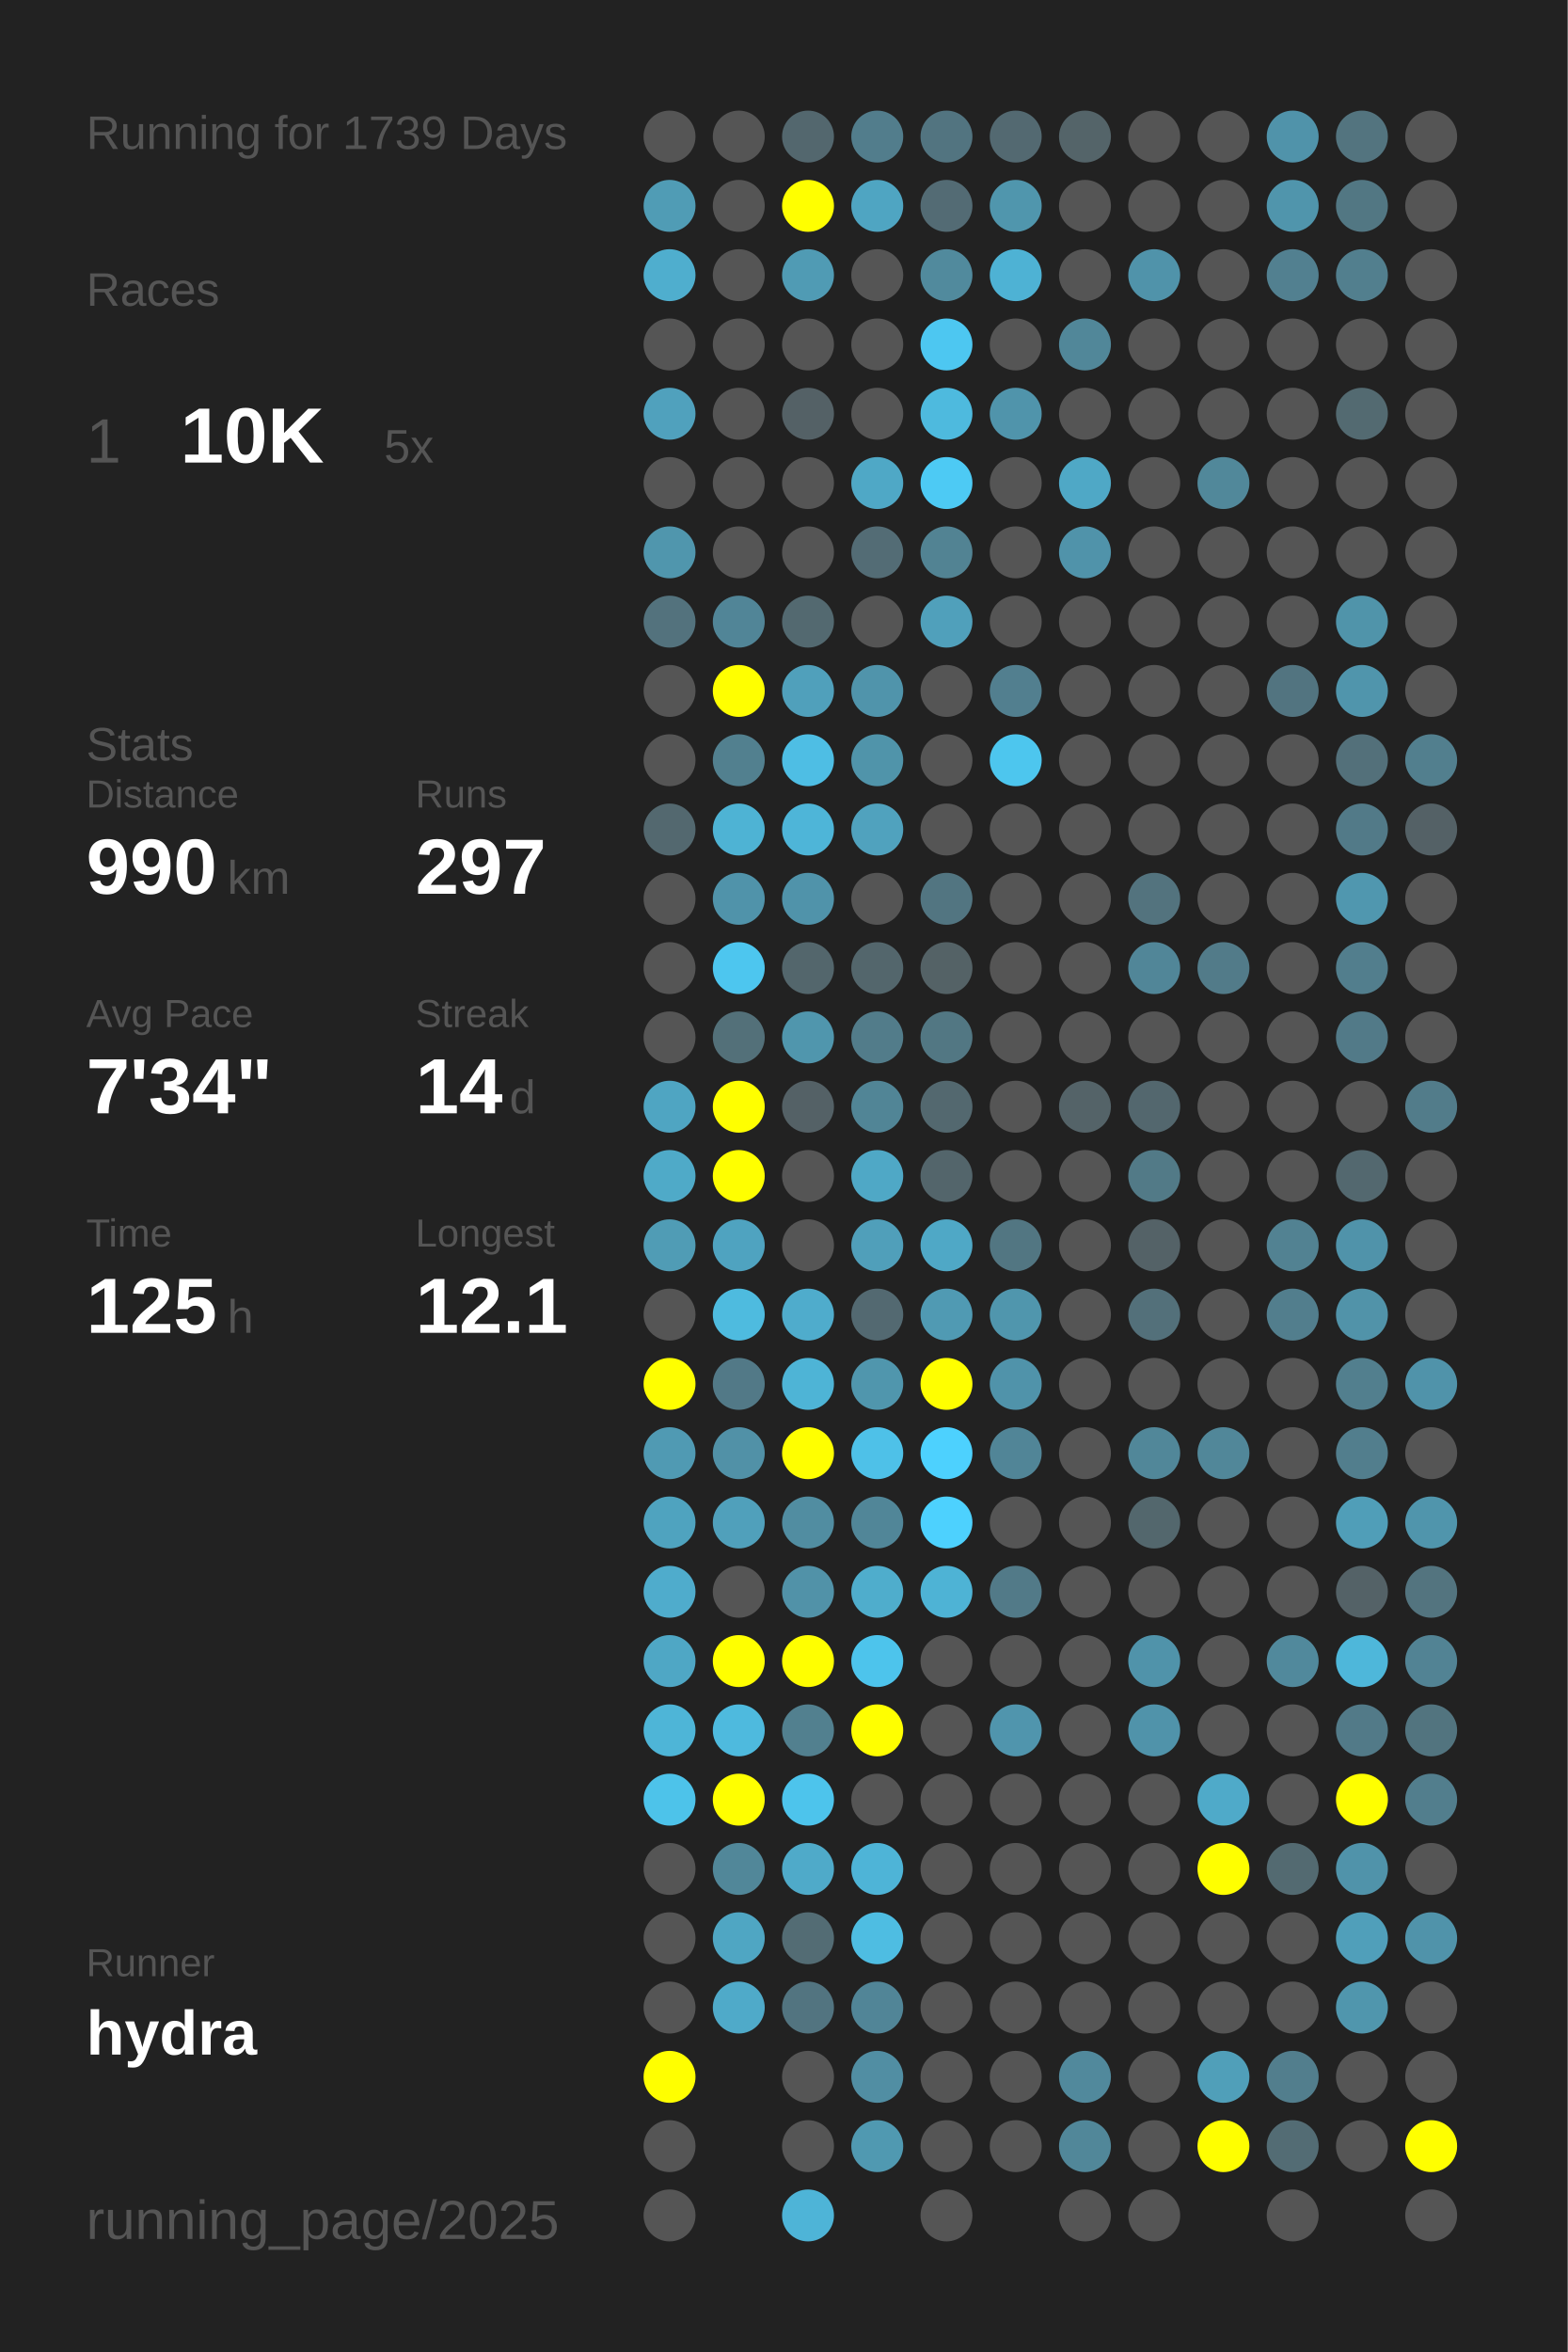
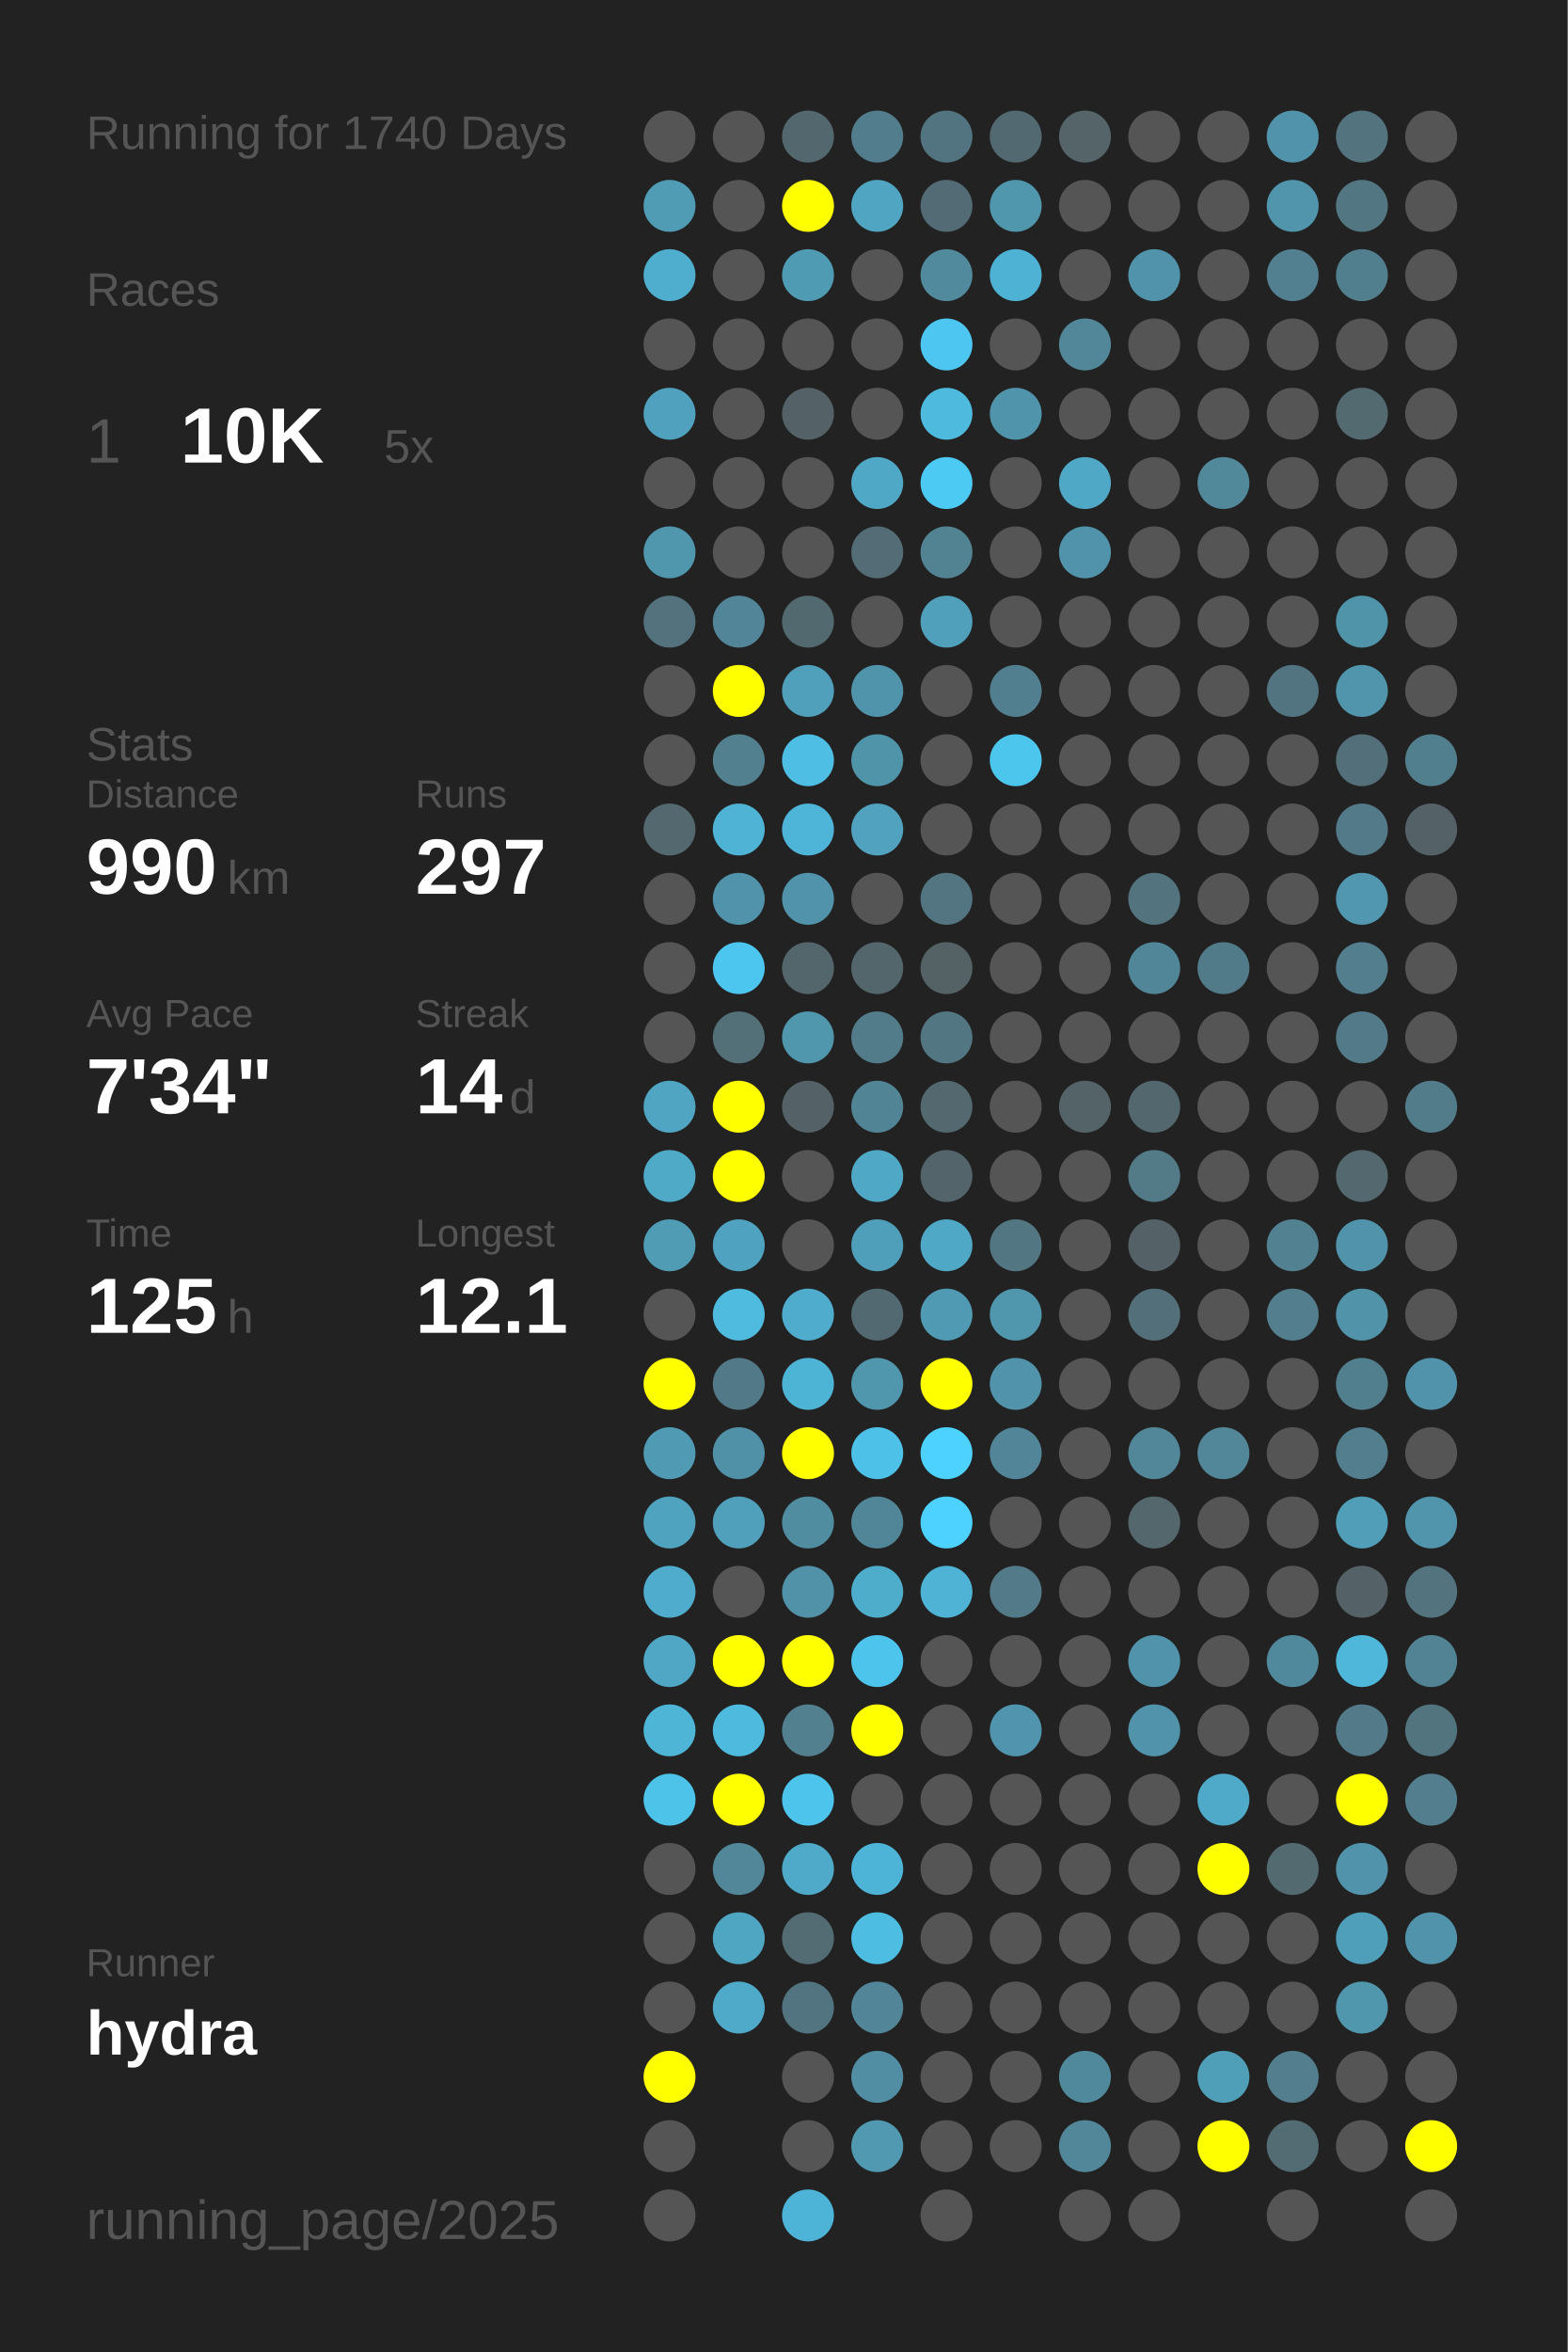
<svg xmlns="http://www.w3.org/2000/svg" baseProfile="full" height="300mm" version="1.1" viewBox="0,0,200,300" width="200mm">
  <defs />
  <rect fill="#222222" height="300" width="200" x="0" y="0" />
-   <text fill="#555555" style="font-size:6px; font-family:Arial;" x="11" y="19">Running for 1739 Days</text>
+   <text fill="#555555" style="font-size:6px; font-family:Arial;" x="11" y="19">Running for 1740 Days</text>
  <text fill="#555555" style="font-size:6px; font-family:Arial;" x="11" y="39">Races</text>
  <text fill="#555555" style="font-size:8px; font-family:Arial;" x="11" y="59">1</text>
  <text fill="#FFFFFF" style="font-size:10px; font-family:Arial; font-weight:bold;" x="23" y="59">10K</text>
  <text fill="#555555" style="font-size:6px; font-family:Arial;" x="49" y="59">5x</text>
  <text fill="#555555" style="font-size:6px; font-family:Arial;" x="11" y="97">Stats</text>
  <text fill="#555555" style="font-size:5px; font-family:Arial;" x="11" y="103">Distance</text>
  <text fill="#FFFFFF" style="font-size:10px; font-family:Arial; font-weight:bold;" x="11" y="114">990</text>
  <text fill="#555555" style="font-size:6px; font-family:Arial;" x="29" y="114">km</text>
  <text fill="#555555" style="font-size:5px; font-family:Arial;" x="53" y="103">Runs</text>
  <text fill="#FFFFFF" style="font-size:10px; font-family:Arial; font-weight:bold;" x="53" y="114">297</text>
  <text fill="#555555" style="font-size:5px; font-family:Arial;" x="11" y="131">Avg Pace</text>
  <text fill="#FFFFFF" style="font-size:10px; font-family:Arial; font-weight:bold;" x="11" y="142">7'34"</text>
  <text fill="#555555" style="font-size:5px; font-family:Arial;" x="53" y="131">Streak</text>
  <text fill="#FFFFFF" style="font-size:10px; font-family:Arial; font-weight:bold;" x="53" y="142">14</text>
  <text fill="#555555" style="font-size:6px; font-family:Arial;" x="65" y="142">d</text>
  <text fill="#555555" style="font-size:5px; font-family:Arial;" x="11" y="159">Time</text>
  <text fill="#FFFFFF" style="font-size:10px; font-family:Arial; font-weight:bold;" x="11" y="170">125</text>
  <text fill="#555555" style="font-size:6px; font-family:Arial;" x="29" y="170">h</text>
  <text fill="#555555" style="font-size:5px; font-family:Arial;" x="53" y="159">Longest</text>
  <text fill="#FFFFFF" style="font-size:10px; font-family:Arial; font-weight:bold;" x="53" y="170">12.1</text>
  <text fill="#555555" style="font-size:5px; font-family:Arial;" x="11" y="252.065">Runner</text>
  <text fill="#FFFFFF" style="font-size:8px; font-family:Arial; font-weight:bold;" x="11" y="262.065">hydra</text>
  <text fill="#555555" style="font-size:7px; font-family:Arial;" x="11" y="285.581">running_page/2025</text>
  <circle cx="85.417" cy="17.419" fill="#555555" r="3.312" />
  <circle cx="85.417" cy="26.258" fill="#509cb5" r="3.312" />
  <circle cx="85.417" cy="35.097" fill="#4faece" r="3.312" />
  <circle cx="85.417" cy="43.935" fill="#555555" r="3.312" />
  <circle cx="85.417" cy="52.774" fill="#50a1bd" r="3.312" />
  <circle cx="85.417" cy="61.613" fill="#555555" r="3.312" />
  <circle cx="85.417" cy="70.452" fill="#5096ad" r="3.312" />
  <circle cx="85.417" cy="79.29" fill="#53727d" r="3.312" />
  <circle cx="85.417" cy="88.129" fill="#555555" r="3.312" />
  <circle cx="85.417" cy="96.968" fill="#555555" r="3.312" />
  <circle cx="85.417" cy="105.806" fill="#53686f" r="3.312" />
  <circle cx="85.417" cy="114.645" fill="#555555" r="3.312" />
  <circle cx="85.417" cy="123.484" fill="#555555" r="3.312" />
  <circle cx="85.417" cy="132.323" fill="#555555" r="3.312" />
  <circle cx="85.417" cy="141.161" fill="#4fa5c2" r="3.312" />
  <circle cx="85.417" cy="150" fill="#4faac8" r="3.312" />
  <circle cx="85.417" cy="158.839" fill="#509cb5" r="3.312" />
  <circle cx="85.417" cy="167.677" fill="#555555" r="3.312" />
  <circle cx="85.417" cy="176.516" fill="#FFFF00" r="3.312" />
  <circle cx="85.417" cy="185.355" fill="#509ab3" r="3.312" />
  <circle cx="85.417" cy="194.194" fill="#4fa3bf" r="3.312" />
  <circle cx="85.417" cy="203.032" fill="#4faccc" r="3.312" />
  <circle cx="85.417" cy="211.871" fill="#4fa7c5" r="3.312" />
  <circle cx="85.417" cy="220.71" fill="#4eb5d7" r="3.312" />
  <circle cx="85.417" cy="229.548" fill="#4dc3ea" r="3.312" />
  <circle cx="85.417" cy="238.387" fill="#555555" r="3.312" />
  <circle cx="85.417" cy="247.226" fill="#555555" r="3.312" />
  <circle cx="85.417" cy="256.065" fill="#555555" r="3.312" />
  <circle cx="85.417" cy="264.903" fill="#FFFF00" r="3.312" />
  <circle cx="85.417" cy="273.742" fill="#555555" r="3.312" />
  <circle cx="85.417" cy="282.581" fill="#555555" r="3.312" />
  <circle cx="94.25" cy="17.419" fill="#555555" r="3.312" />
  <circle cx="94.25" cy="26.258" fill="#555555" r="3.312" />
  <circle cx="94.25" cy="35.097" fill="#555555" r="3.312" />
  <circle cx="94.25" cy="43.935" fill="#555555" r="3.312" />
  <circle cx="94.25" cy="52.774" fill="#555555" r="3.312" />
  <circle cx="94.25" cy="61.613" fill="#555555" r="3.312" />
  <circle cx="94.25" cy="70.452" fill="#555555" r="3.312" />
  <circle cx="94.25" cy="79.29" fill="#518597" r="3.312" />
  <circle cx="94.25" cy="88.129" fill="#FFFF00" r="3.312" />
  <circle cx="94.25" cy="96.968" fill="#52808f" r="3.312" />
  <circle cx="94.25" cy="105.806" fill="#4eb3d4" r="3.312" />
  <circle cx="94.25" cy="114.645" fill="#5093aa" r="3.312" />
  <circle cx="94.25" cy="123.484" fill="#4dc6ef" r="3.312" />
  <circle cx="94.25" cy="132.323" fill="#537079" r="3.312" />
  <circle cx="94.25" cy="141.161" fill="#FFFF00" r="3.312" />
  <circle cx="94.25" cy="150" fill="#FFFF00" r="3.312" />
  <circle cx="94.25" cy="158.839" fill="#4fa3c0" r="3.312" />
  <circle cx="94.25" cy="167.677" fill="#4ebbdf" r="3.312" />
  <circle cx="94.25" cy="176.516" fill="#527987" r="3.312" />
  <circle cx="94.25" cy="185.355" fill="#5191a7" r="3.312" />
  <circle cx="94.25" cy="194.194" fill="#50a0bb" r="3.312" />
  <circle cx="94.25" cy="203.032" fill="#555555" r="3.312" />
  <circle cx="94.25" cy="211.871" fill="#FFFF00" r="3.312" />
  <circle cx="94.25" cy="220.71" fill="#4ebade" r="3.312" />
  <circle cx="94.25" cy="229.548" fill="#FFFF00" r="3.312" />
  <circle cx="94.25" cy="238.387" fill="#518799" r="3.312" />
  <circle cx="94.25" cy="247.226" fill="#4fa6c3" r="3.312" />
  <circle cx="94.25" cy="256.065" fill="#4faac9" r="3.312" />
  <circle cx="103.083" cy="17.419" fill="#53676e" r="3.312" />
  <circle cx="103.083" cy="26.258" fill="#FFFF00" r="3.312" />
  <circle cx="103.083" cy="35.097" fill="#509bb4" r="3.312" />
  <circle cx="103.083" cy="43.935" fill="#555555" r="3.312" />
  <circle cx="103.083" cy="52.774" fill="#546166" r="3.312" />
  <circle cx="103.083" cy="61.613" fill="#555555" r="3.312" />
  <circle cx="103.083" cy="70.452" fill="#555555" r="3.312" />
  <circle cx="103.083" cy="79.29" fill="#536970" r="3.312" />
  <circle cx="103.083" cy="88.129" fill="#50a0bb" r="3.312" />
  <circle cx="103.083" cy="96.968" fill="#4ebee4" r="3.312" />
  <circle cx="103.083" cy="105.806" fill="#4eb5d8" r="3.312" />
  <circle cx="103.083" cy="114.645" fill="#5093aa" r="3.312" />
  <circle cx="103.083" cy="123.484" fill="#53666c" r="3.312" />
  <circle cx="103.083" cy="132.323" fill="#5096ad" r="3.312" />
  <circle cx="103.083" cy="141.161" fill="#546166" r="3.312" />
  <circle cx="103.083" cy="150" fill="#555555" r="3.312" />
  <circle cx="103.083" cy="158.839" fill="#555555" r="3.312" />
  <circle cx="103.083" cy="167.677" fill="#4faccc" r="3.312" />
  <circle cx="103.083" cy="176.516" fill="#4eb4d6" r="3.312" />
  <circle cx="103.083" cy="185.355" fill="#FFFF00" r="3.312" />
  <circle cx="103.083" cy="194.194" fill="#518da1" r="3.312" />
  <circle cx="103.083" cy="203.032" fill="#5192a8" r="3.312" />
  <circle cx="103.083" cy="211.871" fill="#FFFF00" r="3.312" />
  <circle cx="103.083" cy="220.71" fill="#52808f" r="3.312" />
  <circle cx="103.083" cy="229.548" fill="#4dc4ec" r="3.312" />
  <circle cx="103.083" cy="238.387" fill="#4faac9" r="3.312" />
  <circle cx="103.083" cy="247.226" fill="#536c74" r="3.312" />
  <circle cx="103.083" cy="256.065" fill="#527480" r="3.312" />
  <circle cx="103.083" cy="264.903" fill="#555555" r="3.312" />
  <circle cx="103.083" cy="273.742" fill="#555555" r="3.312" />
  <circle cx="103.083" cy="282.581" fill="#4eb4d7" r="3.312" />
  <circle cx="111.917" cy="17.419" fill="#527d8c" r="3.312" />
  <circle cx="111.917" cy="26.258" fill="#4fa5c2" r="3.312" />
  <circle cx="111.917" cy="35.097" fill="#555555" r="3.312" />
  <circle cx="111.917" cy="43.935" fill="#555555" r="3.312" />
  <circle cx="111.917" cy="52.774" fill="#555555" r="3.312" />
  <circle cx="111.917" cy="61.613" fill="#4fa8c6" r="3.312" />
  <circle cx="111.917" cy="70.452" fill="#536c75" r="3.312" />
  <circle cx="111.917" cy="79.29" fill="#555555" r="3.312" />
  <circle cx="111.917" cy="88.129" fill="#5094ab" r="3.312" />
  <circle cx="111.917" cy="96.968" fill="#5094aa" r="3.312" />
  <circle cx="111.917" cy="105.806" fill="#50a2be" r="3.312" />
  <circle cx="111.917" cy="114.645" fill="#555555" r="3.312" />
  <circle cx="111.917" cy="123.484" fill="#53666c" r="3.312" />
  <circle cx="111.917" cy="132.323" fill="#527c8a" r="3.312" />
  <circle cx="111.917" cy="141.161" fill="#518596" r="3.312" />
  <circle cx="111.917" cy="150" fill="#4fa8c6" r="3.312" />
  <circle cx="111.917" cy="158.839" fill="#509fba" r="3.312" />
  <circle cx="111.917" cy="167.677" fill="#536971" r="3.312" />
  <circle cx="111.917" cy="176.516" fill="#5096ad" r="3.312" />
  <circle cx="111.917" cy="185.355" fill="#4ec1e8" r="3.312" />
  <circle cx="111.917" cy="194.194" fill="#518698" r="3.312" />
  <circle cx="111.917" cy="203.032" fill="#4fadcc" r="3.312" />
  <circle cx="111.917" cy="211.871" fill="#4dc4ec" r="3.312" />
  <circle cx="111.917" cy="220.71" fill="#FFFF00" r="3.312" />
  <circle cx="111.917" cy="229.548" fill="#555555" r="3.312" />
  <circle cx="111.917" cy="238.387" fill="#4eb4d7" r="3.312" />
  <circle cx="111.917" cy="247.226" fill="#4ebde2" r="3.312" />
  <circle cx="111.917" cy="256.065" fill="#518597" r="3.312" />
  <circle cx="111.917" cy="264.903" fill="#518ea3" r="3.312" />
  <circle cx="111.917" cy="273.742" fill="#5099b1" r="3.312" />
  <circle cx="120.75" cy="17.419" fill="#527480" r="3.312" />
  <circle cx="120.75" cy="26.258" fill="#536b74" r="3.312" />
  <circle cx="120.75" cy="35.097" fill="#518a9d" r="3.312" />
  <circle cx="120.75" cy="43.935" fill="#4dc7f1" r="3.312" />
  <circle cx="120.75" cy="52.774" fill="#4ebade" r="3.312" />
  <circle cx="120.75" cy="61.613" fill="#4dcaf4" r="3.312" />
  <circle cx="120.75" cy="70.452" fill="#528393" r="3.312" />
  <circle cx="120.75" cy="79.29" fill="#50a0bb" r="3.312" />
  <circle cx="120.75" cy="88.129" fill="#555555" r="3.312" />
  <circle cx="120.75" cy="96.968" fill="#555555" r="3.312" />
  <circle cx="120.75" cy="105.806" fill="#555555" r="3.312" />
  <circle cx="120.75" cy="114.645" fill="#527581" r="3.312" />
  <circle cx="120.75" cy="123.484" fill="#546266" r="3.312" />
  <circle cx="120.75" cy="132.323" fill="#527783" r="3.312" />
  <circle cx="120.75" cy="141.161" fill="#53686f" r="3.312" />
  <circle cx="120.75" cy="150" fill="#53656b" r="3.312" />
  <circle cx="120.75" cy="158.839" fill="#4fa8c6" r="3.312" />
  <circle cx="120.75" cy="167.677" fill="#509ab3" r="3.312" />
  <circle cx="120.75" cy="176.516" fill="#FFFF00" r="3.312" />
  <circle cx="120.75" cy="185.355" fill="#4dd1fe" r="3.312" />
  <circle cx="120.75" cy="194.194" fill="#4dd1fe" r="3.312" />
  <circle cx="120.75" cy="203.032" fill="#4eb3d5" r="3.312" />
  <circle cx="120.75" cy="211.871" fill="#555555" r="3.312" />
  <circle cx="120.75" cy="220.71" fill="#555555" r="3.312" />
  <circle cx="120.75" cy="229.548" fill="#555555" r="3.312" />
  <circle cx="120.75" cy="238.387" fill="#555555" r="3.312" />
  <circle cx="120.75" cy="247.226" fill="#555555" r="3.312" />
  <circle cx="120.75" cy="256.065" fill="#555555" r="3.312" />
  <circle cx="120.75" cy="264.903" fill="#555555" r="3.312" />
  <circle cx="120.75" cy="273.742" fill="#555555" r="3.312" />
  <circle cx="120.75" cy="282.581" fill="#555555" r="3.312" />
  <circle cx="129.583" cy="17.419" fill="#536971" r="3.312" />
  <circle cx="129.583" cy="26.258" fill="#5096ad" r="3.312" />
  <circle cx="129.583" cy="35.097" fill="#4eb2d4" r="3.312" />
  <circle cx="129.583" cy="43.935" fill="#555555" r="3.312" />
  <circle cx="129.583" cy="52.774" fill="#5094ab" r="3.312" />
  <circle cx="129.583" cy="61.613" fill="#555555" r="3.312" />
  <circle cx="129.583" cy="70.452" fill="#555555" r="3.312" />
  <circle cx="129.583" cy="79.29" fill="#555555" r="3.312" />
  <circle cx="129.583" cy="88.129" fill="#527f8f" r="3.312" />
  <circle cx="129.583" cy="96.968" fill="#4dc6ee" r="3.312" />
  <circle cx="129.583" cy="105.806" fill="#555555" r="3.312" />
  <circle cx="129.583" cy="114.645" fill="#555555" r="3.312" />
  <circle cx="129.583" cy="123.484" fill="#555555" r="3.312" />
  <circle cx="129.583" cy="132.323" fill="#555555" r="3.312" />
  <circle cx="129.583" cy="141.161" fill="#555555" r="3.312" />
  <circle cx="129.583" cy="150" fill="#555555" r="3.312" />
  <circle cx="129.583" cy="158.839" fill="#527682" r="3.312" />
  <circle cx="129.583" cy="167.677" fill="#5096ad" r="3.312" />
  <circle cx="129.583" cy="176.516" fill="#5093aa" r="3.312" />
  <circle cx="129.583" cy="185.355" fill="#518597" r="3.312" />
  <circle cx="129.583" cy="194.194" fill="#555555" r="3.312" />
  <circle cx="129.583" cy="203.032" fill="#527a88" r="3.312" />
  <circle cx="129.583" cy="211.871" fill="#555555" r="3.312" />
  <circle cx="129.583" cy="220.71" fill="#5095ad" r="3.312" />
  <circle cx="129.583" cy="229.548" fill="#555555" r="3.312" />
  <circle cx="129.583" cy="238.387" fill="#555555" r="3.312" />
  <circle cx="129.583" cy="247.226" fill="#555555" r="3.312" />
  <circle cx="129.583" cy="256.065" fill="#555555" r="3.312" />
  <circle cx="129.583" cy="264.903" fill="#555555" r="3.312" />
  <circle cx="129.583" cy="273.742" fill="#555555" r="3.312" />
  <circle cx="138.417" cy="17.419" fill="#546469" r="3.312" />
  <circle cx="138.417" cy="26.258" fill="#555555" r="3.312" />
  <circle cx="138.417" cy="35.097" fill="#555555" r="3.312" />
  <circle cx="138.417" cy="43.935" fill="#518799" r="3.312" />
  <circle cx="138.417" cy="52.774" fill="#555555" r="3.312" />
  <circle cx="138.417" cy="61.613" fill="#4fa8c6" r="3.312" />
  <circle cx="138.417" cy="70.452" fill="#5093aa" r="3.312" />
  <circle cx="138.417" cy="79.29" fill="#555555" r="3.312" />
  <circle cx="138.417" cy="88.129" fill="#555555" r="3.312" />
  <circle cx="138.417" cy="96.968" fill="#555555" r="3.312" />
  <circle cx="138.417" cy="105.806" fill="#555555" r="3.312" />
  <circle cx="138.417" cy="114.645" fill="#555555" r="3.312" />
  <circle cx="138.417" cy="123.484" fill="#555555" r="3.312" />
  <circle cx="138.417" cy="132.323" fill="#555555" r="3.312" />
  <circle cx="138.417" cy="141.161" fill="#546368" r="3.312" />
  <circle cx="138.417" cy="150" fill="#555555" r="3.312" />
  <circle cx="138.417" cy="158.839" fill="#555555" r="3.312" />
  <circle cx="138.417" cy="167.677" fill="#555555" r="3.312" />
  <circle cx="138.417" cy="176.516" fill="#555555" r="3.312" />
  <circle cx="138.417" cy="185.355" fill="#555555" r="3.312" />
  <circle cx="138.417" cy="194.194" fill="#555555" r="3.312" />
  <circle cx="138.417" cy="203.032" fill="#555555" r="3.312" />
  <circle cx="138.417" cy="211.871" fill="#555555" r="3.312" />
  <circle cx="138.417" cy="220.71" fill="#555555" r="3.312" />
  <circle cx="138.417" cy="229.548" fill="#555555" r="3.312" />
  <circle cx="138.417" cy="238.387" fill="#555555" r="3.312" />
  <circle cx="138.417" cy="247.226" fill="#555555" r="3.312" />
  <circle cx="138.417" cy="256.065" fill="#555555" r="3.312" />
  <circle cx="138.417" cy="264.903" fill="#51899c" r="3.312" />
  <circle cx="138.417" cy="273.742" fill="#518799" r="3.312" />
  <circle cx="138.417" cy="282.581" fill="#555555" r="3.312" />
  <circle cx="147.25" cy="17.419" fill="#555555" r="3.312" />
  <circle cx="147.25" cy="26.258" fill="#555555" r="3.312" />
  <circle cx="147.25" cy="35.097" fill="#5093aa" r="3.312" />
  <circle cx="147.25" cy="43.935" fill="#555555" r="3.312" />
  <circle cx="147.25" cy="52.774" fill="#555555" r="3.312" />
  <circle cx="147.25" cy="61.613" fill="#555555" r="3.312" />
  <circle cx="147.25" cy="70.452" fill="#555555" r="3.312" />
  <circle cx="147.25" cy="79.29" fill="#555555" r="3.312" />
  <circle cx="147.25" cy="88.129" fill="#555555" r="3.312" />
  <circle cx="147.25" cy="96.968" fill="#555555" r="3.312" />
  <circle cx="147.25" cy="105.806" fill="#555555" r="3.312" />
  <circle cx="147.25" cy="114.645" fill="#53737e" r="3.312" />
  <circle cx="147.25" cy="123.484" fill="#518698" r="3.312" />
  <circle cx="147.25" cy="132.323" fill="#555555" r="3.312" />
  <circle cx="147.25" cy="141.161" fill="#53676e" r="3.312" />
  <circle cx="147.25" cy="150" fill="#527a87" r="3.312" />
  <circle cx="147.25" cy="158.839" fill="#546267" r="3.312" />
  <circle cx="147.25" cy="167.677" fill="#53707a" r="3.312" />
  <circle cx="147.25" cy="176.516" fill="#555555" r="3.312" />
  <circle cx="147.25" cy="185.355" fill="#518799" r="3.312" />
  <circle cx="147.25" cy="194.194" fill="#53676d" r="3.312" />
  <circle cx="147.25" cy="203.032" fill="#555555" r="3.312" />
  <circle cx="147.25" cy="211.871" fill="#5093aa" r="3.312" />
  <circle cx="147.25" cy="220.71" fill="#5093aa" r="3.312" />
  <circle cx="147.25" cy="229.548" fill="#555555" r="3.312" />
  <circle cx="147.25" cy="238.387" fill="#555555" r="3.312" />
  <circle cx="147.25" cy="247.226" fill="#555555" r="3.312" />
  <circle cx="147.25" cy="256.065" fill="#555555" r="3.312" />
  <circle cx="147.25" cy="264.903" fill="#555555" r="3.312" />
  <circle cx="147.25" cy="273.742" fill="#555555" r="3.312" />
  <circle cx="147.25" cy="282.581" fill="#555555" r="3.312" />
  <circle cx="156.083" cy="17.419" fill="#555555" r="3.312" />
  <circle cx="156.083" cy="26.258" fill="#555555" r="3.312" />
  <circle cx="156.083" cy="35.097" fill="#555555" r="3.312" />
  <circle cx="156.083" cy="43.935" fill="#555555" r="3.312" />
  <circle cx="156.083" cy="52.774" fill="#555555" r="3.312" />
  <circle cx="156.083" cy="61.613" fill="#51889a" r="3.312" />
  <circle cx="156.083" cy="70.452" fill="#555555" r="3.312" />
  <circle cx="156.083" cy="79.29" fill="#555555" r="3.312" />
  <circle cx="156.083" cy="88.129" fill="#555555" r="3.312" />
  <circle cx="156.083" cy="96.968" fill="#555555" r="3.312" />
  <circle cx="156.083" cy="105.806" fill="#555555" r="3.312" />
  <circle cx="156.083" cy="114.645" fill="#555555" r="3.312" />
  <circle cx="156.083" cy="123.484" fill="#527b89" r="3.312" />
  <circle cx="156.083" cy="132.323" fill="#555555" r="3.312" />
  <circle cx="156.083" cy="141.161" fill="#555555" r="3.312" />
  <circle cx="156.083" cy="150" fill="#555555" r="3.312" />
  <circle cx="156.083" cy="158.839" fill="#555555" r="3.312" />
  <circle cx="156.083" cy="167.677" fill="#555555" r="3.312" />
  <circle cx="156.083" cy="176.516" fill="#555555" r="3.312" />
  <circle cx="156.083" cy="185.355" fill="#518799" r="3.312" />
  <circle cx="156.083" cy="194.194" fill="#555555" r="3.312" />
  <circle cx="156.083" cy="203.032" fill="#555555" r="3.312" />
  <circle cx="156.083" cy="211.871" fill="#555555" r="3.312" />
  <circle cx="156.083" cy="220.71" fill="#555555" r="3.312" />
  <circle cx="156.083" cy="229.548" fill="#4faac9" r="3.312" />
  <circle cx="156.083" cy="238.387" fill="#FFFF00" r="3.312" />
  <circle cx="156.083" cy="247.226" fill="#555555" r="3.312" />
  <circle cx="156.083" cy="256.065" fill="#555555" r="3.312" />
  <circle cx="156.083" cy="264.903" fill="#509fb9" r="3.312" />
  <circle cx="156.083" cy="273.742" fill="#FFFF00" r="3.312" />
  <circle cx="164.917" cy="17.419" fill="#5093aa" r="3.312" />
  <circle cx="164.917" cy="26.258" fill="#5095ac" r="3.312" />
  <circle cx="164.917" cy="35.097" fill="#528090" r="3.312" />
  <circle cx="164.917" cy="43.935" fill="#555555" r="3.312" />
  <circle cx="164.917" cy="52.774" fill="#555555" r="3.312" />
  <circle cx="164.917" cy="61.613" fill="#555555" r="3.312" />
  <circle cx="164.917" cy="70.452" fill="#555555" r="3.312" />
  <circle cx="164.917" cy="79.29" fill="#555555" r="3.312" />
  <circle cx="164.917" cy="88.129" fill="#527480" r="3.312" />
  <circle cx="164.917" cy="96.968" fill="#555555" r="3.312" />
  <circle cx="164.917" cy="105.806" fill="#555555" r="3.312" />
  <circle cx="164.917" cy="114.645" fill="#555555" r="3.312" />
  <circle cx="164.917" cy="123.484" fill="#555555" r="3.312" />
  <circle cx="164.917" cy="132.323" fill="#555555" r="3.312" />
  <circle cx="164.917" cy="141.161" fill="#555555" r="3.312" />
  <circle cx="164.917" cy="150" fill="#555555" r="3.312" />
  <circle cx="164.917" cy="158.839" fill="#528292" r="3.312" />
  <circle cx="164.917" cy="167.677" fill="#527e8d" r="3.312" />
  <circle cx="164.917" cy="176.516" fill="#555555" r="3.312" />
  <circle cx="164.917" cy="185.355" fill="#555555" r="3.312" />
  <circle cx="164.917" cy="194.194" fill="#555555" r="3.312" />
  <circle cx="164.917" cy="203.032" fill="#555555" r="3.312" />
  <circle cx="164.917" cy="211.871" fill="#51899c" r="3.312" />
  <circle cx="164.917" cy="220.71" fill="#555555" r="3.312" />
  <circle cx="164.917" cy="229.548" fill="#555555" r="3.312" />
  <circle cx="164.917" cy="238.387" fill="#536a71" r="3.312" />
  <circle cx="164.917" cy="247.226" fill="#555555" r="3.312" />
  <circle cx="164.917" cy="256.065" fill="#555555" r="3.312" />
  <circle cx="164.917" cy="264.903" fill="#527e8d" r="3.312" />
  <circle cx="164.917" cy="273.742" fill="#536c74" r="3.312" />
  <circle cx="164.917" cy="282.581" fill="#555555" r="3.312" />
  <circle cx="173.75" cy="17.419" fill="#53747f" r="3.312" />
  <circle cx="173.75" cy="26.258" fill="#527783" r="3.312" />
  <circle cx="173.75" cy="35.097" fill="#527f8e" r="3.312" />
  <circle cx="173.75" cy="43.935" fill="#555555" r="3.312" />
  <circle cx="173.75" cy="52.774" fill="#536a71" r="3.312" />
  <circle cx="173.75" cy="61.613" fill="#555555" r="3.312" />
  <circle cx="173.75" cy="70.452" fill="#555555" r="3.312" />
  <circle cx="173.75" cy="79.29" fill="#5094aa" r="3.312" />
  <circle cx="173.75" cy="88.129" fill="#5095ac" r="3.312" />
  <circle cx="173.75" cy="96.968" fill="#53707a" r="3.312" />
  <circle cx="173.75" cy="105.806" fill="#527a88" r="3.312" />
  <circle cx="173.75" cy="114.645" fill="#5097af" r="3.312" />
  <circle cx="173.75" cy="123.484" fill="#527e8d" r="3.312" />
  <circle cx="173.75" cy="132.323" fill="#527a88" r="3.312" />
  <circle cx="173.75" cy="141.161" fill="#555555" r="3.312" />
  <circle cx="173.75" cy="150" fill="#53686f" r="3.312" />
  <circle cx="173.75" cy="158.839" fill="#5093aa" r="3.312" />
  <circle cx="173.75" cy="167.677" fill="#5193a9" r="3.312" />
  <circle cx="173.75" cy="176.516" fill="#527f8e" r="3.312" />
  <circle cx="173.75" cy="185.355" fill="#527e8d" r="3.312" />
  <circle cx="173.75" cy="194.194" fill="#509eb8" r="3.312" />
  <circle cx="173.75" cy="203.032" fill="#546267" r="3.312" />
  <circle cx="173.75" cy="211.871" fill="#4eb7da" r="3.312" />
  <circle cx="173.75" cy="220.71" fill="#527a88" r="3.312" />
  <circle cx="173.75" cy="229.548" fill="#FFFF00" r="3.312" />
  <circle cx="173.75" cy="238.387" fill="#5093aa" r="3.312" />
  <circle cx="173.75" cy="247.226" fill="#509fba" r="3.312" />
  <circle cx="173.75" cy="256.065" fill="#5096ad" r="3.312" />
  <circle cx="173.75" cy="264.903" fill="#555555" r="3.312" />
  <circle cx="173.75" cy="273.742" fill="#555555" r="3.312" />
  <circle cx="182.583" cy="17.419" fill="#555555" r="3.312" />
  <circle cx="182.583" cy="26.258" fill="#555555" r="3.312" />
  <circle cx="182.583" cy="35.097" fill="#555555" r="3.312" />
  <circle cx="182.583" cy="43.935" fill="#555555" r="3.312" />
  <circle cx="182.583" cy="52.774" fill="#555555" r="3.312" />
  <circle cx="182.583" cy="61.613" fill="#555555" r="3.312" />
  <circle cx="182.583" cy="70.452" fill="#555555" r="3.312" />
  <circle cx="182.583" cy="79.29" fill="#555555" r="3.312" />
  <circle cx="182.583" cy="88.129" fill="#555555" r="3.312" />
  <circle cx="182.583" cy="96.968" fill="#527f8e" r="3.312" />
  <circle cx="182.583" cy="105.806" fill="#546166" r="3.312" />
  <circle cx="182.583" cy="114.645" fill="#555555" r="3.312" />
  <circle cx="182.583" cy="123.484" fill="#555555" r="3.312" />
  <circle cx="182.583" cy="132.323" fill="#555555" r="3.312" />
  <circle cx="182.583" cy="141.161" fill="#527c8a" r="3.312" />
  <circle cx="182.583" cy="150" fill="#555555" r="3.312" />
  <circle cx="182.583" cy="158.839" fill="#555555" r="3.312" />
  <circle cx="182.583" cy="167.677" fill="#555555" r="3.312" />
  <circle cx="182.583" cy="176.516" fill="#5093aa" r="3.312" />
  <circle cx="182.583" cy="185.355" fill="#555555" r="3.312" />
  <circle cx="182.583" cy="194.194" fill="#5095ac" r="3.312" />
  <circle cx="182.583" cy="203.032" fill="#53747f" r="3.312" />
  <circle cx="182.583" cy="211.871" fill="#528394" r="3.312" />
  <circle cx="182.583" cy="220.71" fill="#52747f" r="3.312" />
  <circle cx="182.583" cy="229.548" fill="#527e8d" r="3.312" />
  <circle cx="182.583" cy="238.387" fill="#555555" r="3.312" />
  <circle cx="182.583" cy="247.226" fill="#5093aa" r="3.312" />
  <circle cx="182.583" cy="256.065" fill="#555555" r="3.312" />
  <circle cx="182.583" cy="264.903" fill="#555555" r="3.312" />
  <circle cx="182.583" cy="273.742" fill="#FFFF00" r="3.312" />
  <circle cx="182.583" cy="282.581" fill="#555555" r="3.312" />
</svg>
